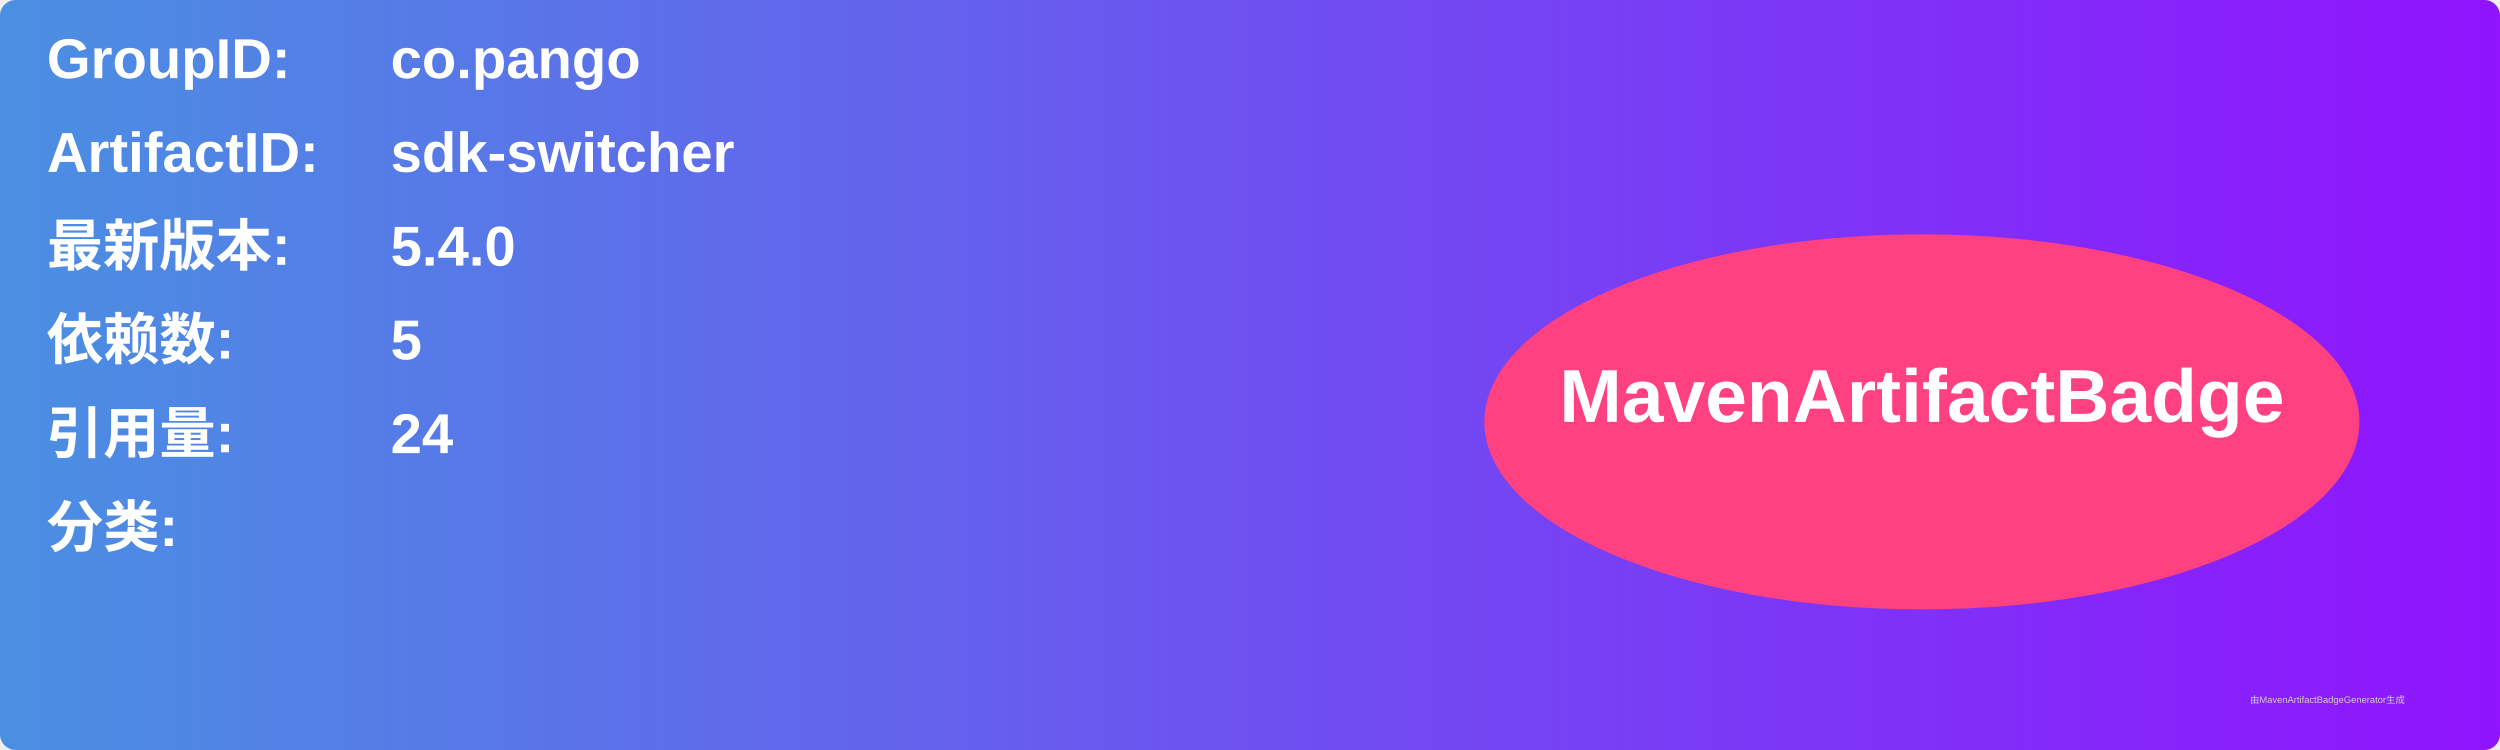
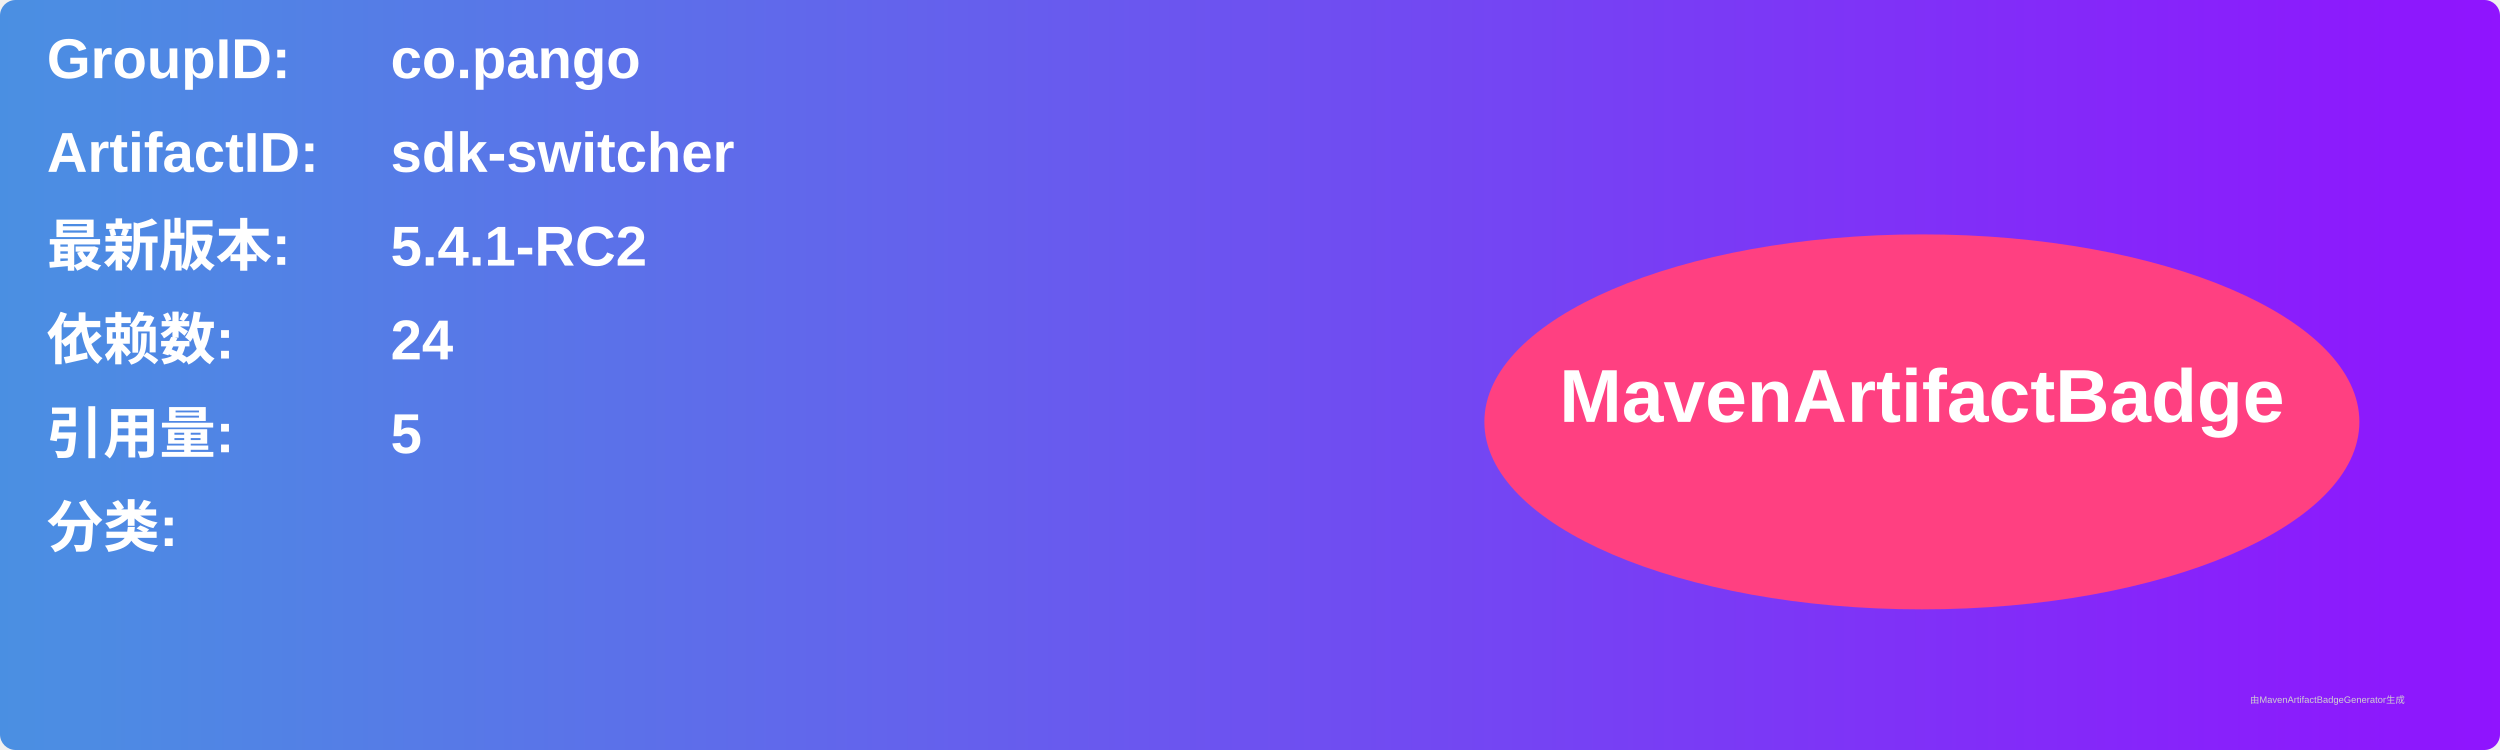
<svg xmlns="http://www.w3.org/2000/svg" width="800" height="240" viewBox="0 0 800 240">
  <linearGradient id="grad" x1="0%" y1="0%" x2="100%" y2="0%">
    <stop offset="0%" stop-color="#4a90e2" />
    <stop offset="100%" stop-color="#9013fe" />
  </linearGradient>
  <rect width="100%" height="100%" rx="5" ry="5" fill="url(#grad)" />
  <g transform="translate(15, 15)">
    <text x="0" y="10" font-family="Arial" font-size="18" fill="white" font-weight="bold" width="260">GroupID:</text>
    <text x="110" y="10" font-family="Arial" font-size="18" fill="white" font-weight="bold" width="460">co.pango</text>
    <text x="0" y="40" font-family="Arial" font-size="18" fill="white" font-weight="bold" width="260">ArtifactID:</text>
    <text x="110" y="40" font-family="Arial" font-size="18" fill="white" font-weight="bold" width="460">sdk-switcher</text>
    <text x="0" y="70" font-family="Arial" font-size="18" fill="white" font-weight="bold">最新版本:</text>
    <text x="110" y="70" font-family="Arial" font-size="18" fill="white" font-weight="bold">
-       <tspan font-weight="bold">5.4.0</tspan>
+       <tspan font-weight="bold">5.4.1-RC2</tspan>
    </text>
    <text x="0" y="100" font-family="Arial" font-size="18" fill="white" font-weight="bold">依赖数: </text>
    <text x="110" y="100" font-family="Arial" font-size="18" fill="white">
-       <tspan font-weight="bold">5</tspan>
+       <tspan font-weight="bold">24</tspan>
    </text>
    <text x="0" y="130" font-family="Arial" font-size="18" fill="white" font-weight="bold">引用量: </text>
    <text x="110" y="130" font-family="Arial" font-size="18" fill="white">
-       <tspan font-weight="bold">24</tspan>
+       <tspan font-weight="bold">5</tspan>
    </text>
    <text x="0" y="160" font-family="Arial" font-size="18" fill="white" font-weight="bold">分类:</text>
    <text x="10" y="190" font-family="Arial" font-size="10" fill="white">
      <tspan font-weight="bold" />
    </text>
    <ellipse cx="600" cy="120" rx="140" ry="60" fill="#ff4081" />
    <text x="600" y="120" text-anchor="middle" font-family="Arial" font-size="24" fill="white" font-weight="bold">MavenArtifactBadge</text>
  </g>
  <text x="720" y="225" font-family="Arial" font-size="3" fill="#d0d0d0">由MavenArtifactBadgeGenerator生成</text>
</svg>
